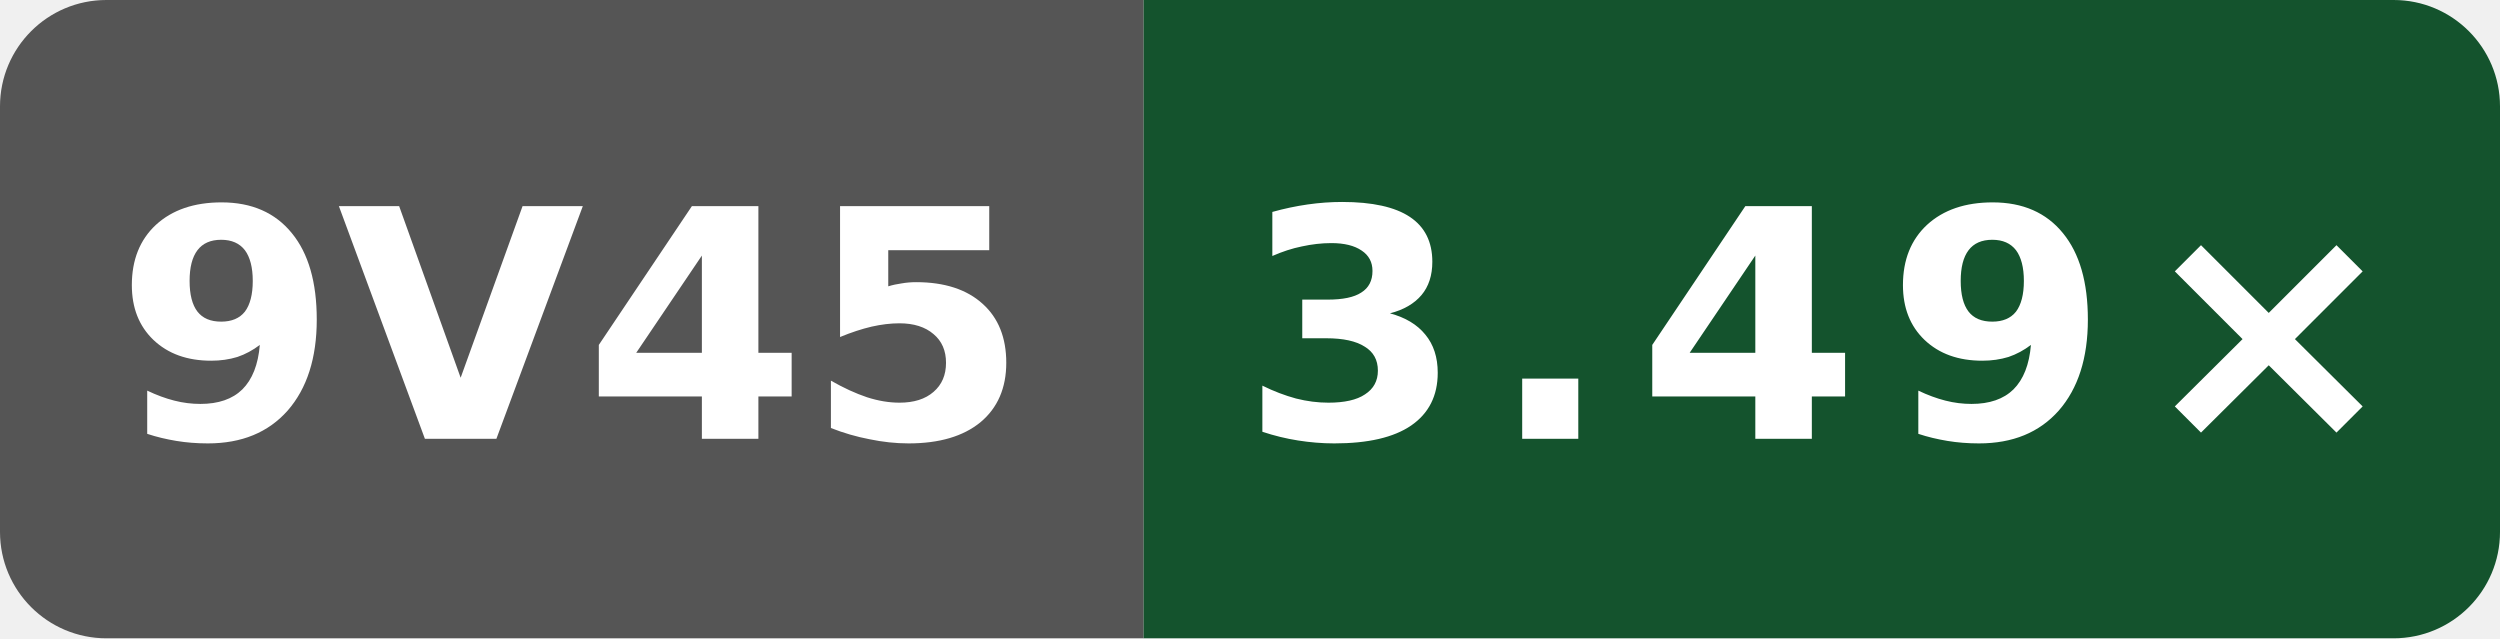
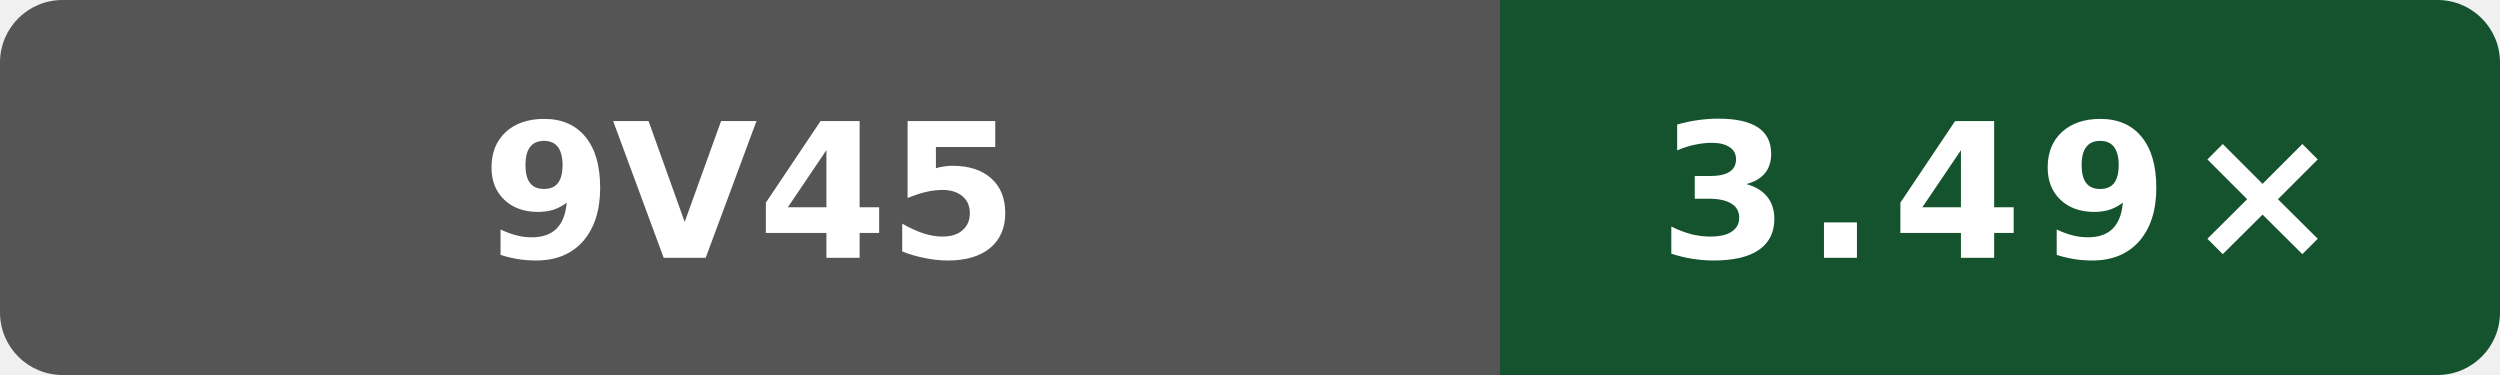
- <svg xmlns="http://www.w3.org/2000/svg" width="94" height="24" viewBox="0 0 94 24" role="img" aria-label="public O3 compile vs clang; AMD EPYC 9V45 96-Core Processor; GitHub hosted; revision 783dbfcf01360d923ff590d2048a0c1764761cc3: 3.49×">
+ <svg xmlns="http://www.w3.org/2000/svg" width="160" height="24" viewBox="0 0 160 24" role="img" aria-label="public O3 compile vs clang; AMD EPYC 9V45 96-Core Processor; GitHub hosted; revision 783dbfcf01360d923ff590d2048a0c1764761cc3: 3.49×">
  <defs>
    <clipPath id="badge">
-       <rect width="94" height="24" rx="4" />
+       <rect width="160" height="24" rx="4" />
    </clipPath>
  </defs>
  <g clip-path="url(#badge)">
-     <rect width="43" height="24" fill="#555" />
-     <rect x="43" width="51" height="24" fill="#14532d" />
+     <rect width="96" height="24" fill="#555" />
+     <rect x="96" width="64" height="24" fill="#14532d" />
  </g>
-   <text x="21.5" y="16.5" fill="#fff" text-anchor="middle" font-family="Verdana,Geneva,DejaVu Sans,sans-serif" font-size="12" font-weight="700" textLength="31" lengthAdjust="spacingAndGlyphs">9V45</text>
-   <text x="68.5" y="16.5" fill="#fff" text-anchor="middle" font-family="Verdana,Geneva,DejaVu Sans,sans-serif" font-size="12" font-weight="700" letter-spacing="1" textLength="39" lengthAdjust="spacingAndGlyphs">3.49×</text>
+   <text x="48" y="16.5" fill="#fff" text-anchor="middle" font-family="Verdana,Geneva,DejaVu Sans,sans-serif" font-size="12" font-weight="700" textLength="31" lengthAdjust="spacingAndGlyphs">9V45</text>
+   <text x="128" y="16.5" fill="#fff" text-anchor="middle" font-family="Verdana,Geneva,DejaVu Sans,sans-serif" font-size="12" font-weight="700" letter-spacing="1" textLength="39" lengthAdjust="spacingAndGlyphs">3.49×</text>
</svg>
